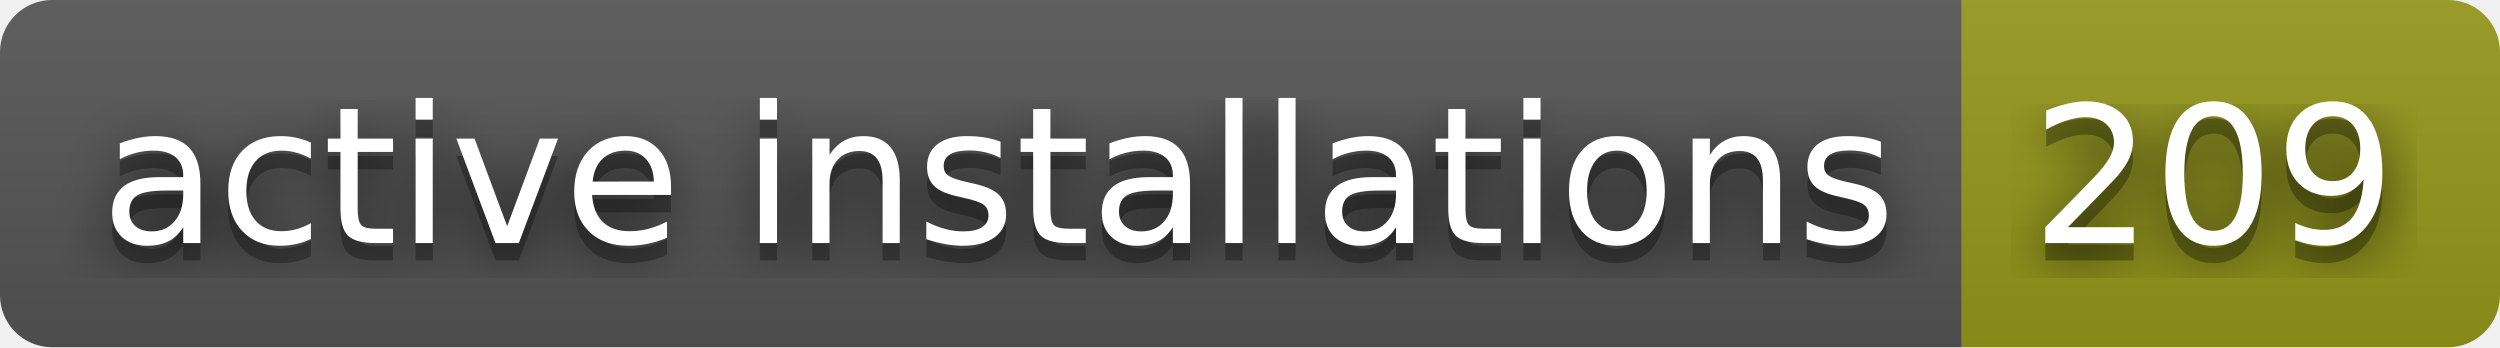
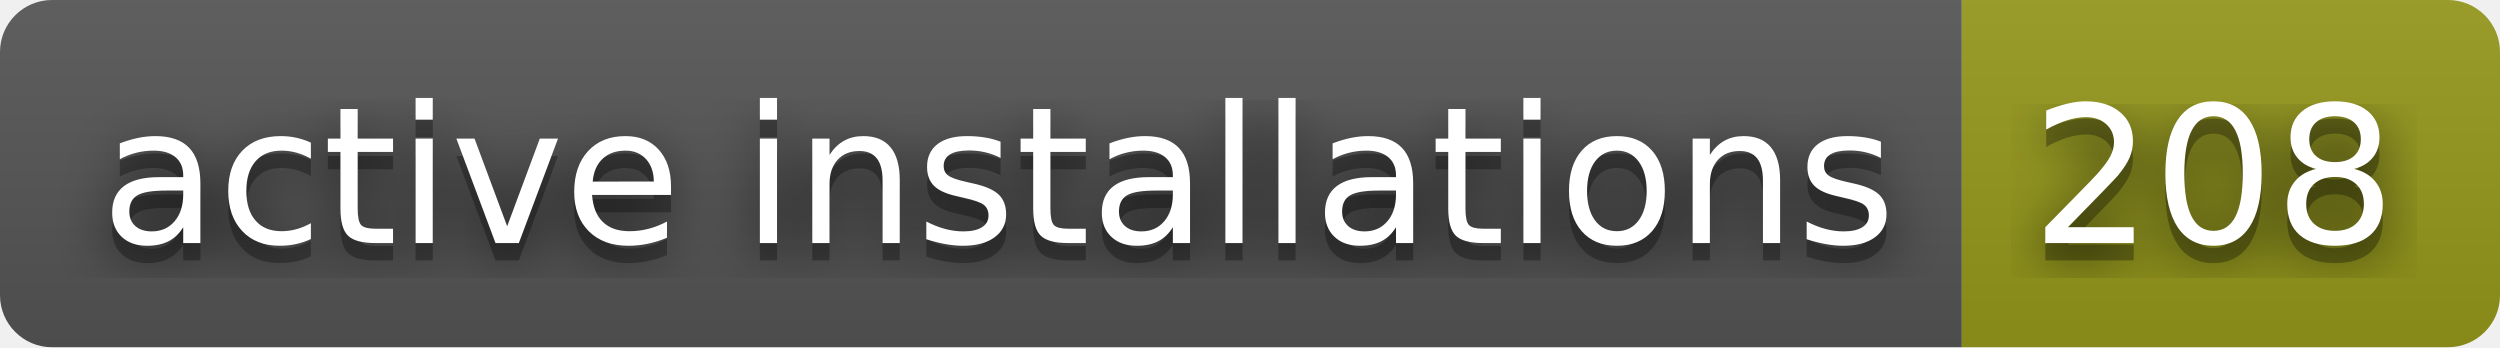
- <svg xmlns="http://www.w3.org/2000/svg" width="144" height="20" role="img" aria-label="active installations: 209">
+ <svg xmlns="http://www.w3.org/2000/svg" width="144" height="20" role="img" aria-label="active installations: 208">
  <filter id="blur">
    <feGaussianBlur in="SourceGraphic" stdDeviation="16" />
  </filter>
  <linearGradient id="s" x2="0" y2="100%">
    <stop offset="0" stop-color="#bbb" stop-opacity=".1" />
    <stop offset="1" stop-opacity=".1" />
  </linearGradient>
  <clipPath id="r">
    <rect width="144" height="20" rx="3" fill="#fff" />
  </clipPath>
  <g clip-path="url(#r)">
    <rect width="113" height="20" fill="#555" />
    <rect x="113" width="31" height="20" fill="#95991a" />
    <rect width="144" height="20" fill="url(#s)" />
  </g>
  <g fill="#fff" text-anchor="middle" font-family="Verdana,Geneva,DejaVu Sans,sans-serif" text-rendering="geometricPrecision" font-size="110">
    <text aria-hidden="true" x="575" y="150" fill="#010101" fill-opacity=".80" filter="url(#blur)" transform="scale(.1)" textLength="1030">active installations</text>
    <text aria-hidden="true" x="575" y="150" fill="#010101" fill-opacity=".3" transform="scale(.1)" textLength="1030">active installations</text>
    <text x="575" y="140" transform="scale(.1)" fill="#fff" textLength="1030">active installations</text>
-     <text aria-hidden="true" x="1275" y="150" fill="#010101" fill-opacity=".80" filter="url(#blur)" transform="scale(.1)" textLength="210">209</text>
-     <text aria-hidden="true" x="1275" y="150" fill="#010101" fill-opacity=".3" transform="scale(.1)" textLength="210">209</text>
-     <text x="1275" y="140" transform="scale(.1)" fill="#fff" textLength="210">209</text>
+     <text aria-hidden="true" x="1275" y="150" fill="#010101" fill-opacity=".80" filter="url(#blur)" transform="scale(.1)" textLength="210">208</text>
+     <text aria-hidden="true" x="1275" y="150" fill="#010101" fill-opacity=".3" transform="scale(.1)" textLength="210">208</text>
+     <text x="1275" y="140" transform="scale(.1)" fill="#fff" textLength="210">208</text>
  </g>
</svg>
